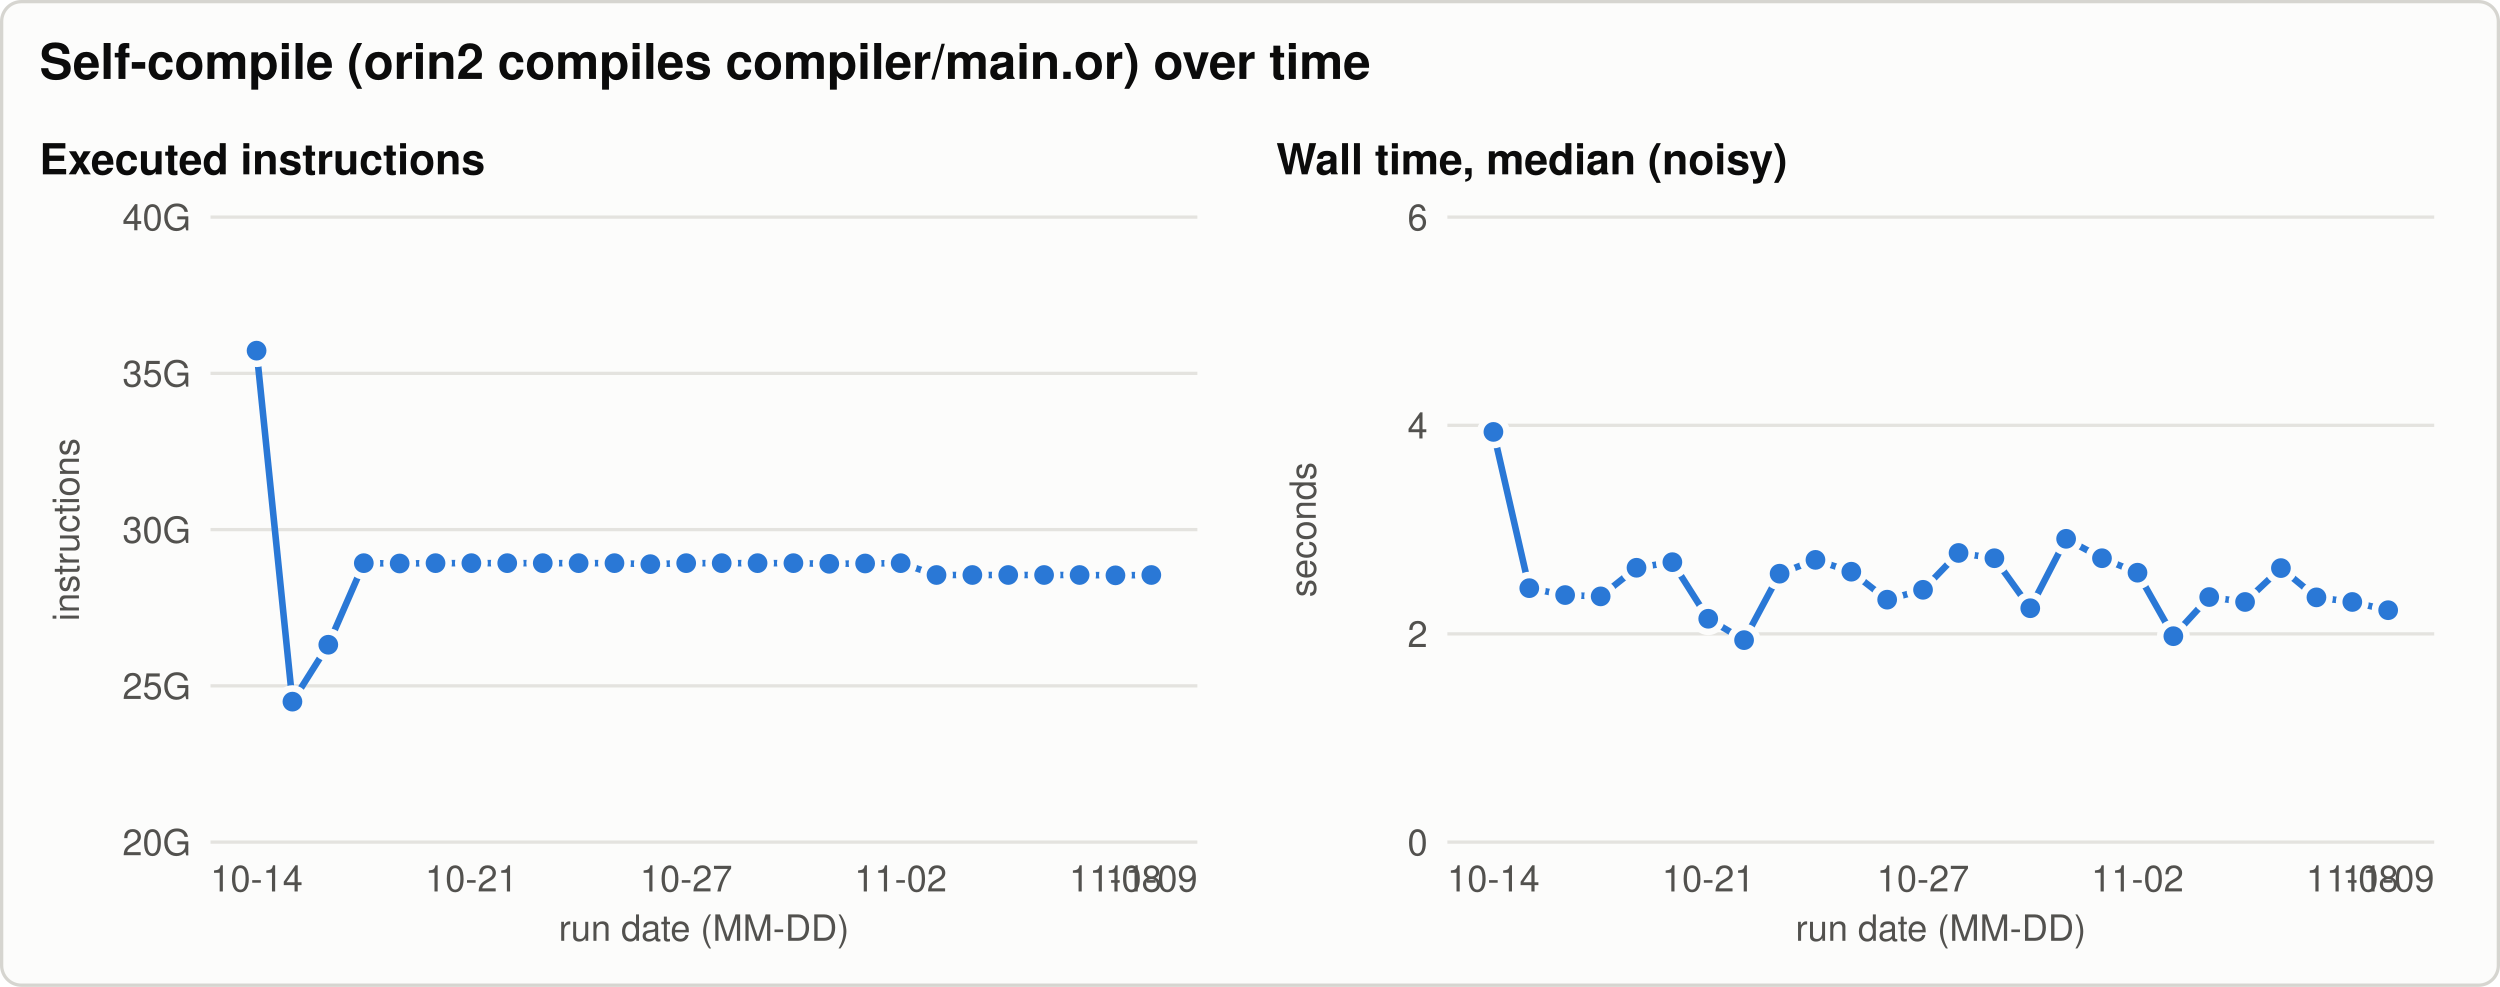
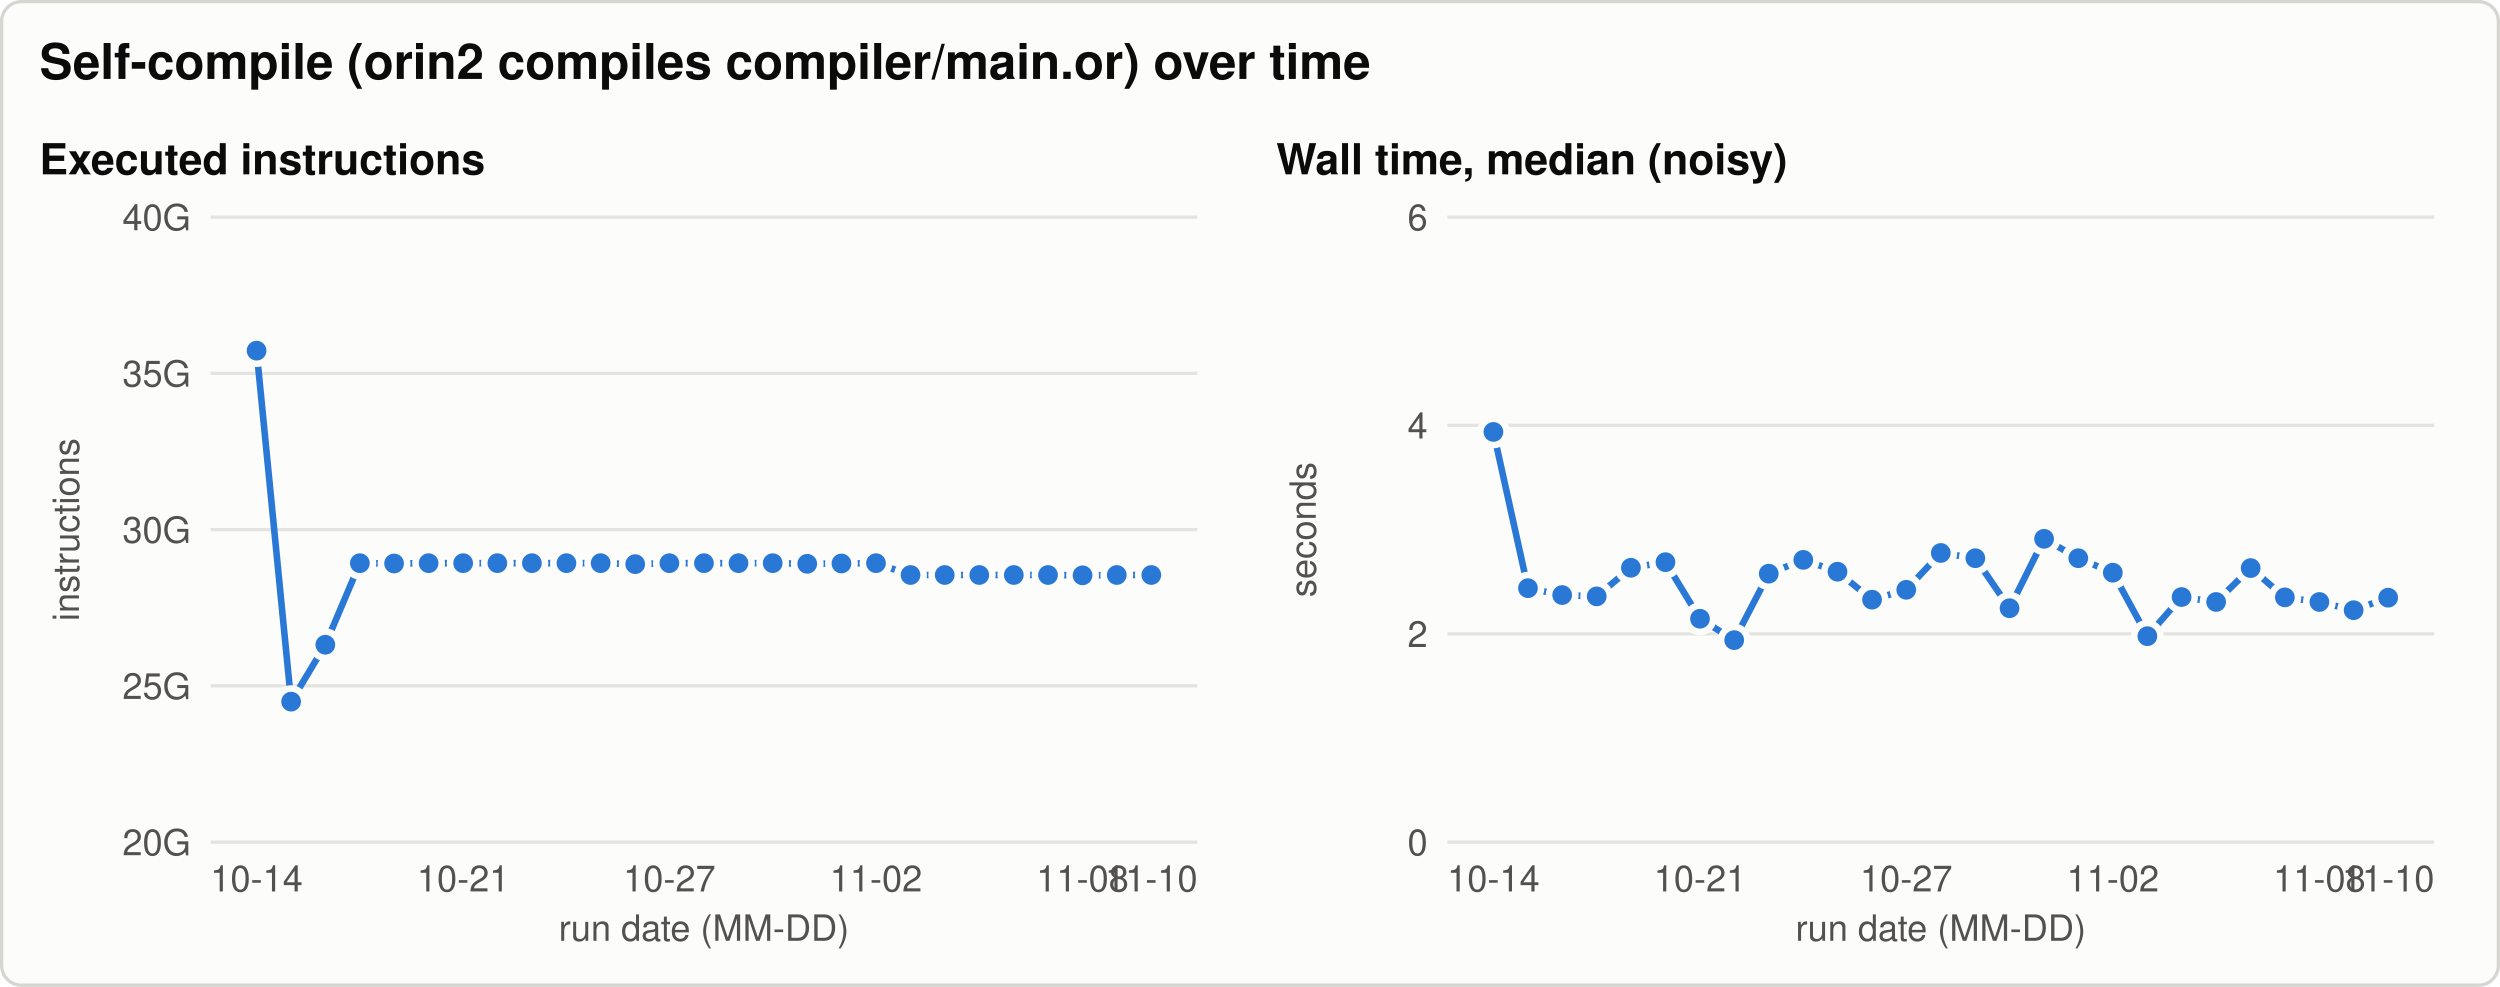
<svg xmlns="http://www.w3.org/2000/svg" width="760" height="300" viewBox="0 0 760 300" role="img" aria-labelledby="title desc">
  <style>svg{color-scheme:light}.bg{fill:#fcfcfb;stroke:#d6d5d0}.t{fill:#0b0b0b}.t2{fill:#52514e}.grid{stroke:#e4e3df}.ref{stroke:#8a8984}.s1{stroke:#2a78d6;fill:#2a78d6}.s2{stroke:#eb6834;fill:#eb6834}.s3{stroke:#1baf7a;fill:#1baf7a}.ring{stroke:#fcfcfb} text{font-family:-apple-system, 'Segoe UI', Helvetica, Arial, sans-serif}@media (prefers-color-scheme: dark){svg{color-scheme:dark}.bg{fill:#1a1a19;stroke:#3a3a37}.t{fill:#f0efec}.t2{fill:#c3c2b7}.grid{stroke:#2f2f2c}.ref{stroke:#8a8984}.s1{stroke:#3987e5;fill:#3987e5}.s2{stroke:#d95926;fill:#d95926}.s3{stroke:#199e70;fill:#199e70}.ring{stroke:#1a1a19}}</style>
  <rect class="bg" x="0.5" y="0.5" width="759" height="299" rx="6" stroke-width="1" />
  <text class="t" x="12.0" y="24.0" font-size="15" text-anchor="start" font-weight="600">Self-compile (orin2 compiles compiler/main.or) over time</text>
  <text class="t" x="12.0" y="53.0" font-size="13" text-anchor="start" font-weight="600">Executed instructions</text>
  <line class="grid" x1="64.0" y1="256.0" x2="364.0" y2="256.0" stroke-width="1" />
  <text class="t2" x="58.0" y="260.0" font-size="11" text-anchor="end" font-weight="normal">20G</text>
  <line class="grid" x1="64.0" y1="208.5" x2="364.0" y2="208.5" stroke-width="1" />
  <text class="t2" x="58.0" y="212.5" font-size="11" text-anchor="end" font-weight="normal">25G</text>
  <line class="grid" x1="64.0" y1="161.0" x2="364.0" y2="161.0" stroke-width="1" />
  <text class="t2" x="58.0" y="165.0" font-size="11" text-anchor="end" font-weight="normal">30G</text>
  <line class="grid" x1="64.0" y1="113.5" x2="364.0" y2="113.5" stroke-width="1" />
  <text class="t2" x="58.0" y="117.5" font-size="11" text-anchor="end" font-weight="normal">35G</text>
  <line class="grid" x1="64.0" y1="66.0" x2="364.0" y2="66.0" stroke-width="1" />
  <text class="t2" x="58.0" y="70.0" font-size="11" text-anchor="end" font-weight="normal">40G</text>
  <text class="t2" x="24.0" y="161.0" font-size="11" text-anchor="middle" font-weight="normal" transform="rotate(-90 24.0 161.0)">instructions</text>
  <text class="t2" x="78.0" y="271.0" font-size="11" text-anchor="middle" font-weight="normal">10-14</text>
-   <text class="t2" x="143.3" y="271.0" font-size="11" text-anchor="middle" font-weight="normal">10-21</text>
-   <text class="t2" x="208.6" y="271.0" font-size="11" text-anchor="middle" font-weight="normal">10-27</text>
-   <text class="t2" x="273.8" y="271.0" font-size="11" text-anchor="middle" font-weight="normal">11-02</text>
-   <text class="t2" x="339.1" y="271.0" font-size="11" text-anchor="middle" font-weight="normal">11-08</text>
-   <text class="t2" x="350.0" y="271.0" font-size="11" text-anchor="middle" font-weight="normal">11-09</text>
+   <text class="t2" x="140.8" y="271.0" font-size="11" text-anchor="middle" font-weight="normal">10-21</text>
+   <text class="t2" x="203.5" y="271.0" font-size="11" text-anchor="middle" font-weight="normal">10-27</text>
+   <text class="t2" x="266.3" y="271.0" font-size="11" text-anchor="middle" font-weight="normal">11-02</text>
+   <text class="t2" x="329.1" y="271.0" font-size="11" text-anchor="middle" font-weight="normal">11-08</text>
+   <text class="t2" x="350.0" y="271.0" font-size="11" text-anchor="middle" font-weight="normal">11-10</text>
  <text class="t2" x="214.0" y="286.0" font-size="11" text-anchor="middle" font-weight="normal">run date (MM-DD)</text>
-   <path class="s1" d="M78.0,106.6 L88.9,213.3 L99.8,196.0 L110.6,171.2 L121.5,171.3 L132.4,171.2 L143.3,171.2 L154.2,171.2 L165.0,171.2 L175.9,171.2 L186.8,171.2 L197.7,171.5 L208.6,171.2 L219.4,171.2 L230.3,171.2 L241.2,171.2 L252.1,171.4 L263.0,171.3 L273.8,171.2 L284.7,174.8 L295.6,174.8 L306.5,174.8 L317.4,174.8 L328.2,174.8 L339.1,174.9 L350.0,174.8" style="fill:none" stroke-width="2" stroke-linejoin="round" stroke-linecap="round" />
+   <path class="s1" d="M78.0,106.6 L88.5,213.3 L98.9,196.0 L109.4,171.2 L119.8,171.3 L130.3,171.2 L140.8,171.2 L151.2,171.2 L161.7,171.2 L172.2,171.2 L182.6,171.2 L193.1,171.5 L203.5,171.2 L214.0,171.2 L224.5,171.2 L234.9,171.2 L245.4,171.4 L255.8,171.3 L266.3,171.2 L276.8,174.8 L287.2,174.8 L297.7,174.8 L308.2,174.8 L318.6,174.8 L329.1,174.9 L339.5,174.8 L350.0,174.8" style="fill:none" stroke-width="2" stroke-linejoin="round" stroke-linecap="round" />
  <circle class="s1 ring" cx="78.0" cy="106.6" r="4" stroke-width="2" />
-   <circle class="s1 ring" cx="88.9" cy="213.3" r="4" stroke-width="2" />
-   <circle class="s1 ring" cx="99.8" cy="196.0" r="4" stroke-width="2" />
-   <circle class="s1 ring" cx="110.6" cy="171.2" r="4" stroke-width="2" />
-   <circle class="s1 ring" cx="121.5" cy="171.3" r="4" stroke-width="2" />
-   <circle class="s1 ring" cx="132.4" cy="171.2" r="4" stroke-width="2" />
-   <circle class="s1 ring" cx="143.3" cy="171.2" r="4" stroke-width="2" />
-   <circle class="s1 ring" cx="154.2" cy="171.2" r="4" stroke-width="2" />
-   <circle class="s1 ring" cx="165.0" cy="171.2" r="4" stroke-width="2" />
-   <circle class="s1 ring" cx="175.9" cy="171.2" r="4" stroke-width="2" />
-   <circle class="s1 ring" cx="186.8" cy="171.2" r="4" stroke-width="2" />
-   <circle class="s1 ring" cx="197.7" cy="171.5" r="4" stroke-width="2" />
-   <circle class="s1 ring" cx="208.6" cy="171.2" r="4" stroke-width="2" />
-   <circle class="s1 ring" cx="219.4" cy="171.2" r="4" stroke-width="2" />
-   <circle class="s1 ring" cx="230.3" cy="171.2" r="4" stroke-width="2" />
-   <circle class="s1 ring" cx="241.2" cy="171.2" r="4" stroke-width="2" />
-   <circle class="s1 ring" cx="252.1" cy="171.4" r="4" stroke-width="2" />
-   <circle class="s1 ring" cx="263.0" cy="171.3" r="4" stroke-width="2" />
-   <circle class="s1 ring" cx="273.8" cy="171.2" r="4" stroke-width="2" />
-   <circle class="s1 ring" cx="284.7" cy="174.8" r="4" stroke-width="2" />
-   <circle class="s1 ring" cx="295.6" cy="174.8" r="4" stroke-width="2" />
-   <circle class="s1 ring" cx="306.5" cy="174.8" r="4" stroke-width="2" />
-   <circle class="s1 ring" cx="317.4" cy="174.8" r="4" stroke-width="2" />
-   <circle class="s1 ring" cx="328.2" cy="174.8" r="4" stroke-width="2" />
-   <circle class="s1 ring" cx="339.1" cy="174.9" r="4" stroke-width="2" />
+   <circle class="s1 ring" cx="88.5" cy="213.3" r="4" stroke-width="2" />
+   <circle class="s1 ring" cx="98.9" cy="196.0" r="4" stroke-width="2" />
+   <circle class="s1 ring" cx="109.4" cy="171.2" r="4" stroke-width="2" />
+   <circle class="s1 ring" cx="119.8" cy="171.3" r="4" stroke-width="2" />
+   <circle class="s1 ring" cx="130.3" cy="171.2" r="4" stroke-width="2" />
+   <circle class="s1 ring" cx="140.8" cy="171.2" r="4" stroke-width="2" />
+   <circle class="s1 ring" cx="151.2" cy="171.2" r="4" stroke-width="2" />
+   <circle class="s1 ring" cx="161.7" cy="171.2" r="4" stroke-width="2" />
+   <circle class="s1 ring" cx="172.2" cy="171.2" r="4" stroke-width="2" />
+   <circle class="s1 ring" cx="182.6" cy="171.2" r="4" stroke-width="2" />
+   <circle class="s1 ring" cx="193.1" cy="171.5" r="4" stroke-width="2" />
+   <circle class="s1 ring" cx="203.5" cy="171.2" r="4" stroke-width="2" />
+   <circle class="s1 ring" cx="214.0" cy="171.2" r="4" stroke-width="2" />
+   <circle class="s1 ring" cx="224.5" cy="171.2" r="4" stroke-width="2" />
+   <circle class="s1 ring" cx="234.9" cy="171.2" r="4" stroke-width="2" />
+   <circle class="s1 ring" cx="245.4" cy="171.4" r="4" stroke-width="2" />
+   <circle class="s1 ring" cx="255.8" cy="171.3" r="4" stroke-width="2" />
+   <circle class="s1 ring" cx="266.3" cy="171.2" r="4" stroke-width="2" />
+   <circle class="s1 ring" cx="276.8" cy="174.8" r="4" stroke-width="2" />
+   <circle class="s1 ring" cx="287.2" cy="174.8" r="4" stroke-width="2" />
+   <circle class="s1 ring" cx="297.7" cy="174.8" r="4" stroke-width="2" />
+   <circle class="s1 ring" cx="308.2" cy="174.8" r="4" stroke-width="2" />
+   <circle class="s1 ring" cx="318.6" cy="174.8" r="4" stroke-width="2" />
+   <circle class="s1 ring" cx="329.1" cy="174.9" r="4" stroke-width="2" />
+   <circle class="s1 ring" cx="339.5" cy="174.8" r="4" stroke-width="2" />
  <circle class="s1 ring" cx="350.0" cy="174.8" r="4" stroke-width="2" />
  <text class="t" x="388.0" y="53.0" font-size="13" text-anchor="start" font-weight="600">Wall time, median (noisy)</text>
  <line class="grid" x1="440.0" y1="256.0" x2="740.0" y2="256.0" stroke-width="1" />
  <text class="t2" x="434.0" y="260.0" font-size="11" text-anchor="end" font-weight="normal">0</text>
  <line class="grid" x1="440.0" y1="192.7" x2="740.0" y2="192.7" stroke-width="1" />
  <text class="t2" x="434.0" y="196.7" font-size="11" text-anchor="end" font-weight="normal">2</text>
  <line class="grid" x1="440.0" y1="129.3" x2="740.0" y2="129.3" stroke-width="1" />
  <text class="t2" x="434.0" y="133.3" font-size="11" text-anchor="end" font-weight="normal">4</text>
  <line class="grid" x1="440.0" y1="66.0" x2="740.0" y2="66.0" stroke-width="1" />
  <text class="t2" x="434.0" y="70.0" font-size="11" text-anchor="end" font-weight="normal">6</text>
  <text class="t2" x="400.0" y="161.0" font-size="11" text-anchor="middle" font-weight="normal" transform="rotate(-90 400.0 161.0)">seconds</text>
  <text class="t2" x="454.0" y="271.0" font-size="11" text-anchor="middle" font-weight="normal">10-14</text>
-   <text class="t2" x="519.3" y="271.0" font-size="11" text-anchor="middle" font-weight="normal">10-21</text>
-   <text class="t2" x="584.6" y="271.0" font-size="11" text-anchor="middle" font-weight="normal">10-27</text>
-   <text class="t2" x="649.8" y="271.0" font-size="11" text-anchor="middle" font-weight="normal">11-02</text>
-   <text class="t2" x="715.1" y="271.0" font-size="11" text-anchor="middle" font-weight="normal">11-08</text>
-   <text class="t2" x="726.0" y="271.0" font-size="11" text-anchor="middle" font-weight="normal">11-09</text>
+   <text class="t2" x="516.8" y="271.0" font-size="11" text-anchor="middle" font-weight="normal">10-21</text>
+   <text class="t2" x="579.5" y="271.0" font-size="11" text-anchor="middle" font-weight="normal">10-27</text>
+   <text class="t2" x="642.3" y="271.0" font-size="11" text-anchor="middle" font-weight="normal">11-02</text>
+   <text class="t2" x="705.1" y="271.0" font-size="11" text-anchor="middle" font-weight="normal">11-08</text>
+   <text class="t2" x="726.0" y="271.0" font-size="11" text-anchor="middle" font-weight="normal">11-10</text>
  <text class="t2" x="590.0" y="286.0" font-size="11" text-anchor="middle" font-weight="normal">run date (MM-DD)</text>
-   <path class="s1" d="M454.0,131.3 L464.9,178.8 L475.8,180.9 L486.6,181.3 L497.5,172.6 L508.4,170.9 L519.3,188.1 L530.2,194.6 L541.0,174.4 L551.9,170.2 L562.8,173.8 L573.7,182.3 L584.6,179.3 L595.4,168.1 L606.3,169.7 L617.2,184.9 L628.1,163.8 L639.0,169.7 L649.8,174.1 L660.7,193.4 L671.6,181.5 L682.5,183.0 L693.4,172.7 L704.2,181.6 L715.1,183.0 L726.0,185.5" style="fill:none" stroke-width="2" stroke-linejoin="round" stroke-linecap="round" />
+   <path class="s1" d="M454.0,131.3 L464.5,178.8 L474.9,180.9 L485.4,181.3 L495.8,172.6 L506.3,170.9 L516.8,188.1 L527.2,194.6 L537.7,174.4 L548.2,170.2 L558.6,173.8 L569.1,182.3 L579.5,179.3 L590.0,168.1 L600.5,169.7 L610.9,184.9 L621.4,163.8 L631.8,169.7 L642.3,174.1 L652.8,193.4 L663.2,181.5 L673.7,183.0 L684.2,172.7 L694.6,181.6 L705.1,183.0 L715.5,185.5 L726.0,181.7" style="fill:none" stroke-width="2" stroke-linejoin="round" stroke-linecap="round" />
  <circle class="s1 ring" cx="454.0" cy="131.3" r="4" stroke-width="2" />
-   <circle class="s1 ring" cx="464.9" cy="178.8" r="4" stroke-width="2" />
-   <circle class="s1 ring" cx="475.8" cy="180.9" r="4" stroke-width="2" />
-   <circle class="s1 ring" cx="486.6" cy="181.3" r="4" stroke-width="2" />
-   <circle class="s1 ring" cx="497.5" cy="172.6" r="4" stroke-width="2" />
-   <circle class="s1 ring" cx="508.4" cy="170.9" r="4" stroke-width="2" />
-   <circle class="s1 ring" cx="519.3" cy="188.1" r="4" stroke-width="2" />
-   <circle class="s1 ring" cx="530.2" cy="194.6" r="4" stroke-width="2" />
-   <circle class="s1 ring" cx="541.0" cy="174.4" r="4" stroke-width="2" />
-   <circle class="s1 ring" cx="551.9" cy="170.2" r="4" stroke-width="2" />
-   <circle class="s1 ring" cx="562.8" cy="173.8" r="4" stroke-width="2" />
-   <circle class="s1 ring" cx="573.7" cy="182.3" r="4" stroke-width="2" />
-   <circle class="s1 ring" cx="584.6" cy="179.3" r="4" stroke-width="2" />
-   <circle class="s1 ring" cx="595.4" cy="168.1" r="4" stroke-width="2" />
-   <circle class="s1 ring" cx="606.3" cy="169.7" r="4" stroke-width="2" />
-   <circle class="s1 ring" cx="617.2" cy="184.9" r="4" stroke-width="2" />
-   <circle class="s1 ring" cx="628.1" cy="163.8" r="4" stroke-width="2" />
-   <circle class="s1 ring" cx="639.0" cy="169.7" r="4" stroke-width="2" />
-   <circle class="s1 ring" cx="649.8" cy="174.1" r="4" stroke-width="2" />
-   <circle class="s1 ring" cx="660.7" cy="193.4" r="4" stroke-width="2" />
-   <circle class="s1 ring" cx="671.6" cy="181.5" r="4" stroke-width="2" />
-   <circle class="s1 ring" cx="682.5" cy="183.0" r="4" stroke-width="2" />
-   <circle class="s1 ring" cx="693.4" cy="172.7" r="4" stroke-width="2" />
-   <circle class="s1 ring" cx="704.2" cy="181.6" r="4" stroke-width="2" />
-   <circle class="s1 ring" cx="715.1" cy="183.0" r="4" stroke-width="2" />
-   <circle class="s1 ring" cx="726.0" cy="185.5" r="4" stroke-width="2" />
+   <circle class="s1 ring" cx="464.5" cy="178.8" r="4" stroke-width="2" />
+   <circle class="s1 ring" cx="474.9" cy="180.9" r="4" stroke-width="2" />
+   <circle class="s1 ring" cx="485.4" cy="181.3" r="4" stroke-width="2" />
+   <circle class="s1 ring" cx="495.8" cy="172.6" r="4" stroke-width="2" />
+   <circle class="s1 ring" cx="506.3" cy="170.9" r="4" stroke-width="2" />
+   <circle class="s1 ring" cx="516.8" cy="188.1" r="4" stroke-width="2" />
+   <circle class="s1 ring" cx="527.2" cy="194.6" r="4" stroke-width="2" />
+   <circle class="s1 ring" cx="537.7" cy="174.4" r="4" stroke-width="2" />
+   <circle class="s1 ring" cx="548.2" cy="170.2" r="4" stroke-width="2" />
+   <circle class="s1 ring" cx="558.6" cy="173.8" r="4" stroke-width="2" />
+   <circle class="s1 ring" cx="569.1" cy="182.3" r="4" stroke-width="2" />
+   <circle class="s1 ring" cx="579.5" cy="179.3" r="4" stroke-width="2" />
+   <circle class="s1 ring" cx="590.0" cy="168.1" r="4" stroke-width="2" />
+   <circle class="s1 ring" cx="600.5" cy="169.7" r="4" stroke-width="2" />
+   <circle class="s1 ring" cx="610.9" cy="184.9" r="4" stroke-width="2" />
+   <circle class="s1 ring" cx="621.4" cy="163.8" r="4" stroke-width="2" />
+   <circle class="s1 ring" cx="631.8" cy="169.7" r="4" stroke-width="2" />
+   <circle class="s1 ring" cx="642.3" cy="174.1" r="4" stroke-width="2" />
+   <circle class="s1 ring" cx="652.8" cy="193.4" r="4" stroke-width="2" />
+   <circle class="s1 ring" cx="663.2" cy="181.5" r="4" stroke-width="2" />
+   <circle class="s1 ring" cx="673.7" cy="183.0" r="4" stroke-width="2" />
+   <circle class="s1 ring" cx="684.2" cy="172.7" r="4" stroke-width="2" />
+   <circle class="s1 ring" cx="694.6" cy="181.6" r="4" stroke-width="2" />
+   <circle class="s1 ring" cx="705.1" cy="183.0" r="4" stroke-width="2" />
+   <circle class="s1 ring" cx="715.5" cy="185.5" r="4" stroke-width="2" />
+   <circle class="s1 ring" cx="726.0" cy="181.7" r="4" stroke-width="2" />
</svg>
